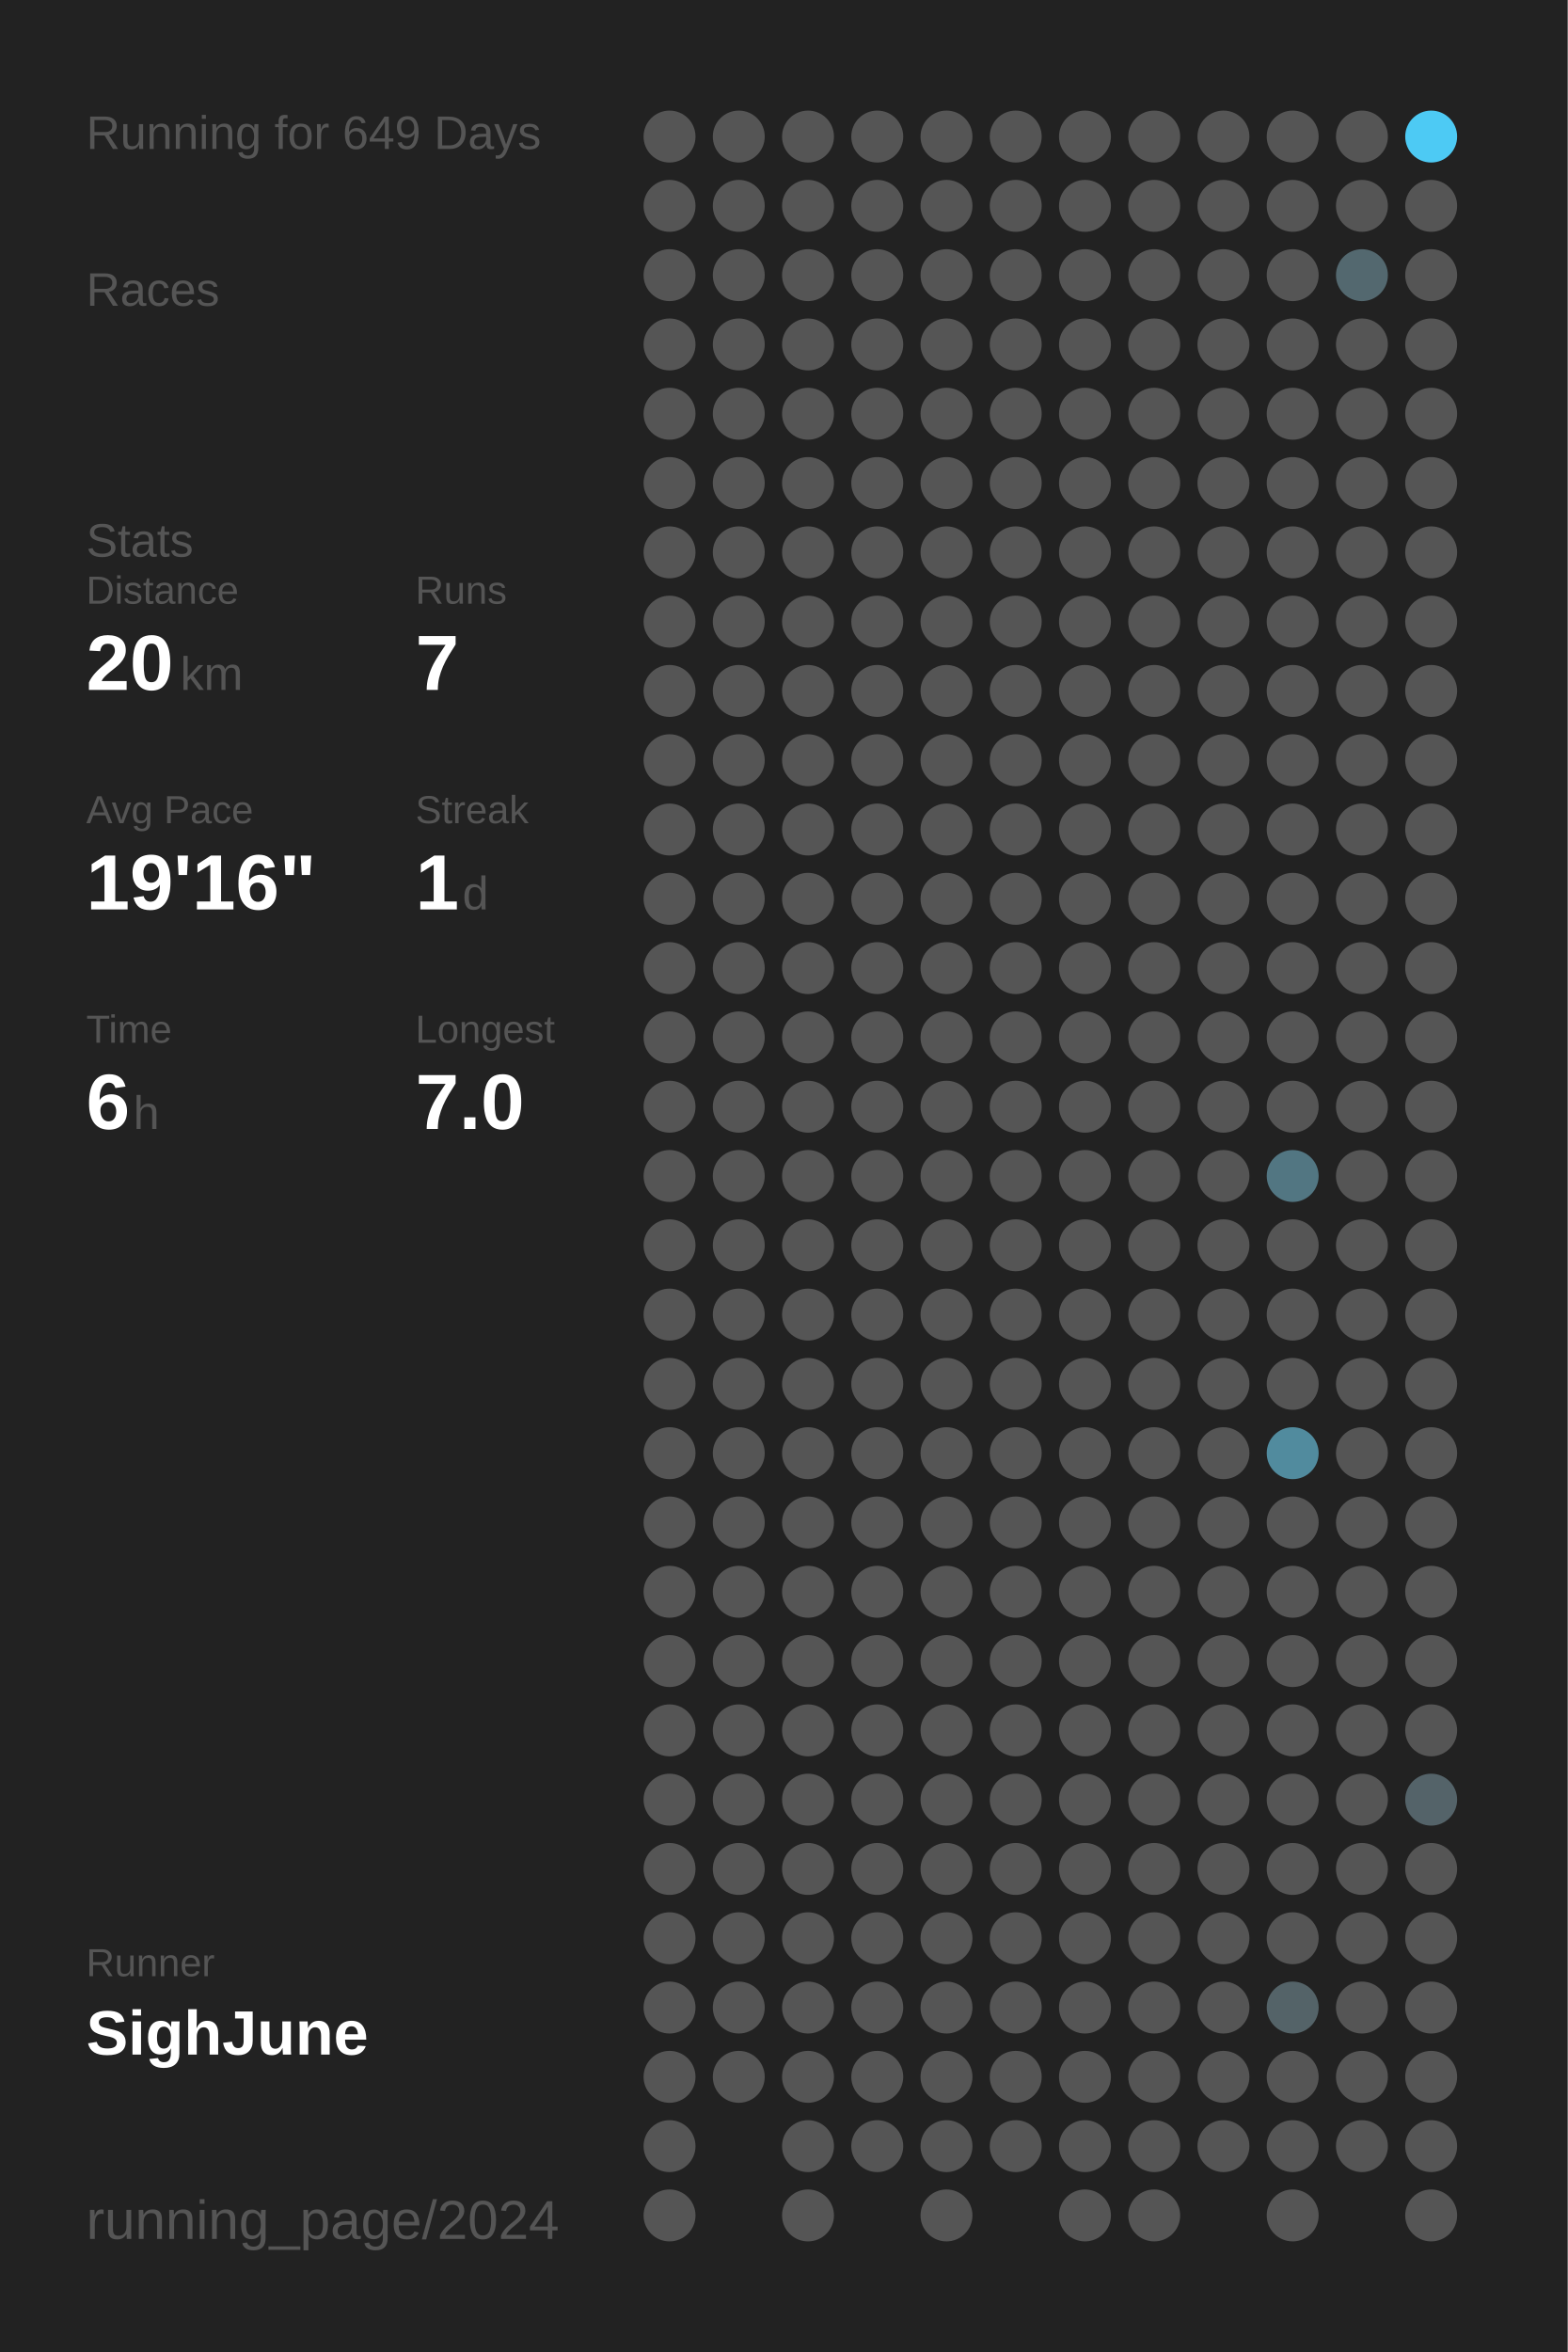
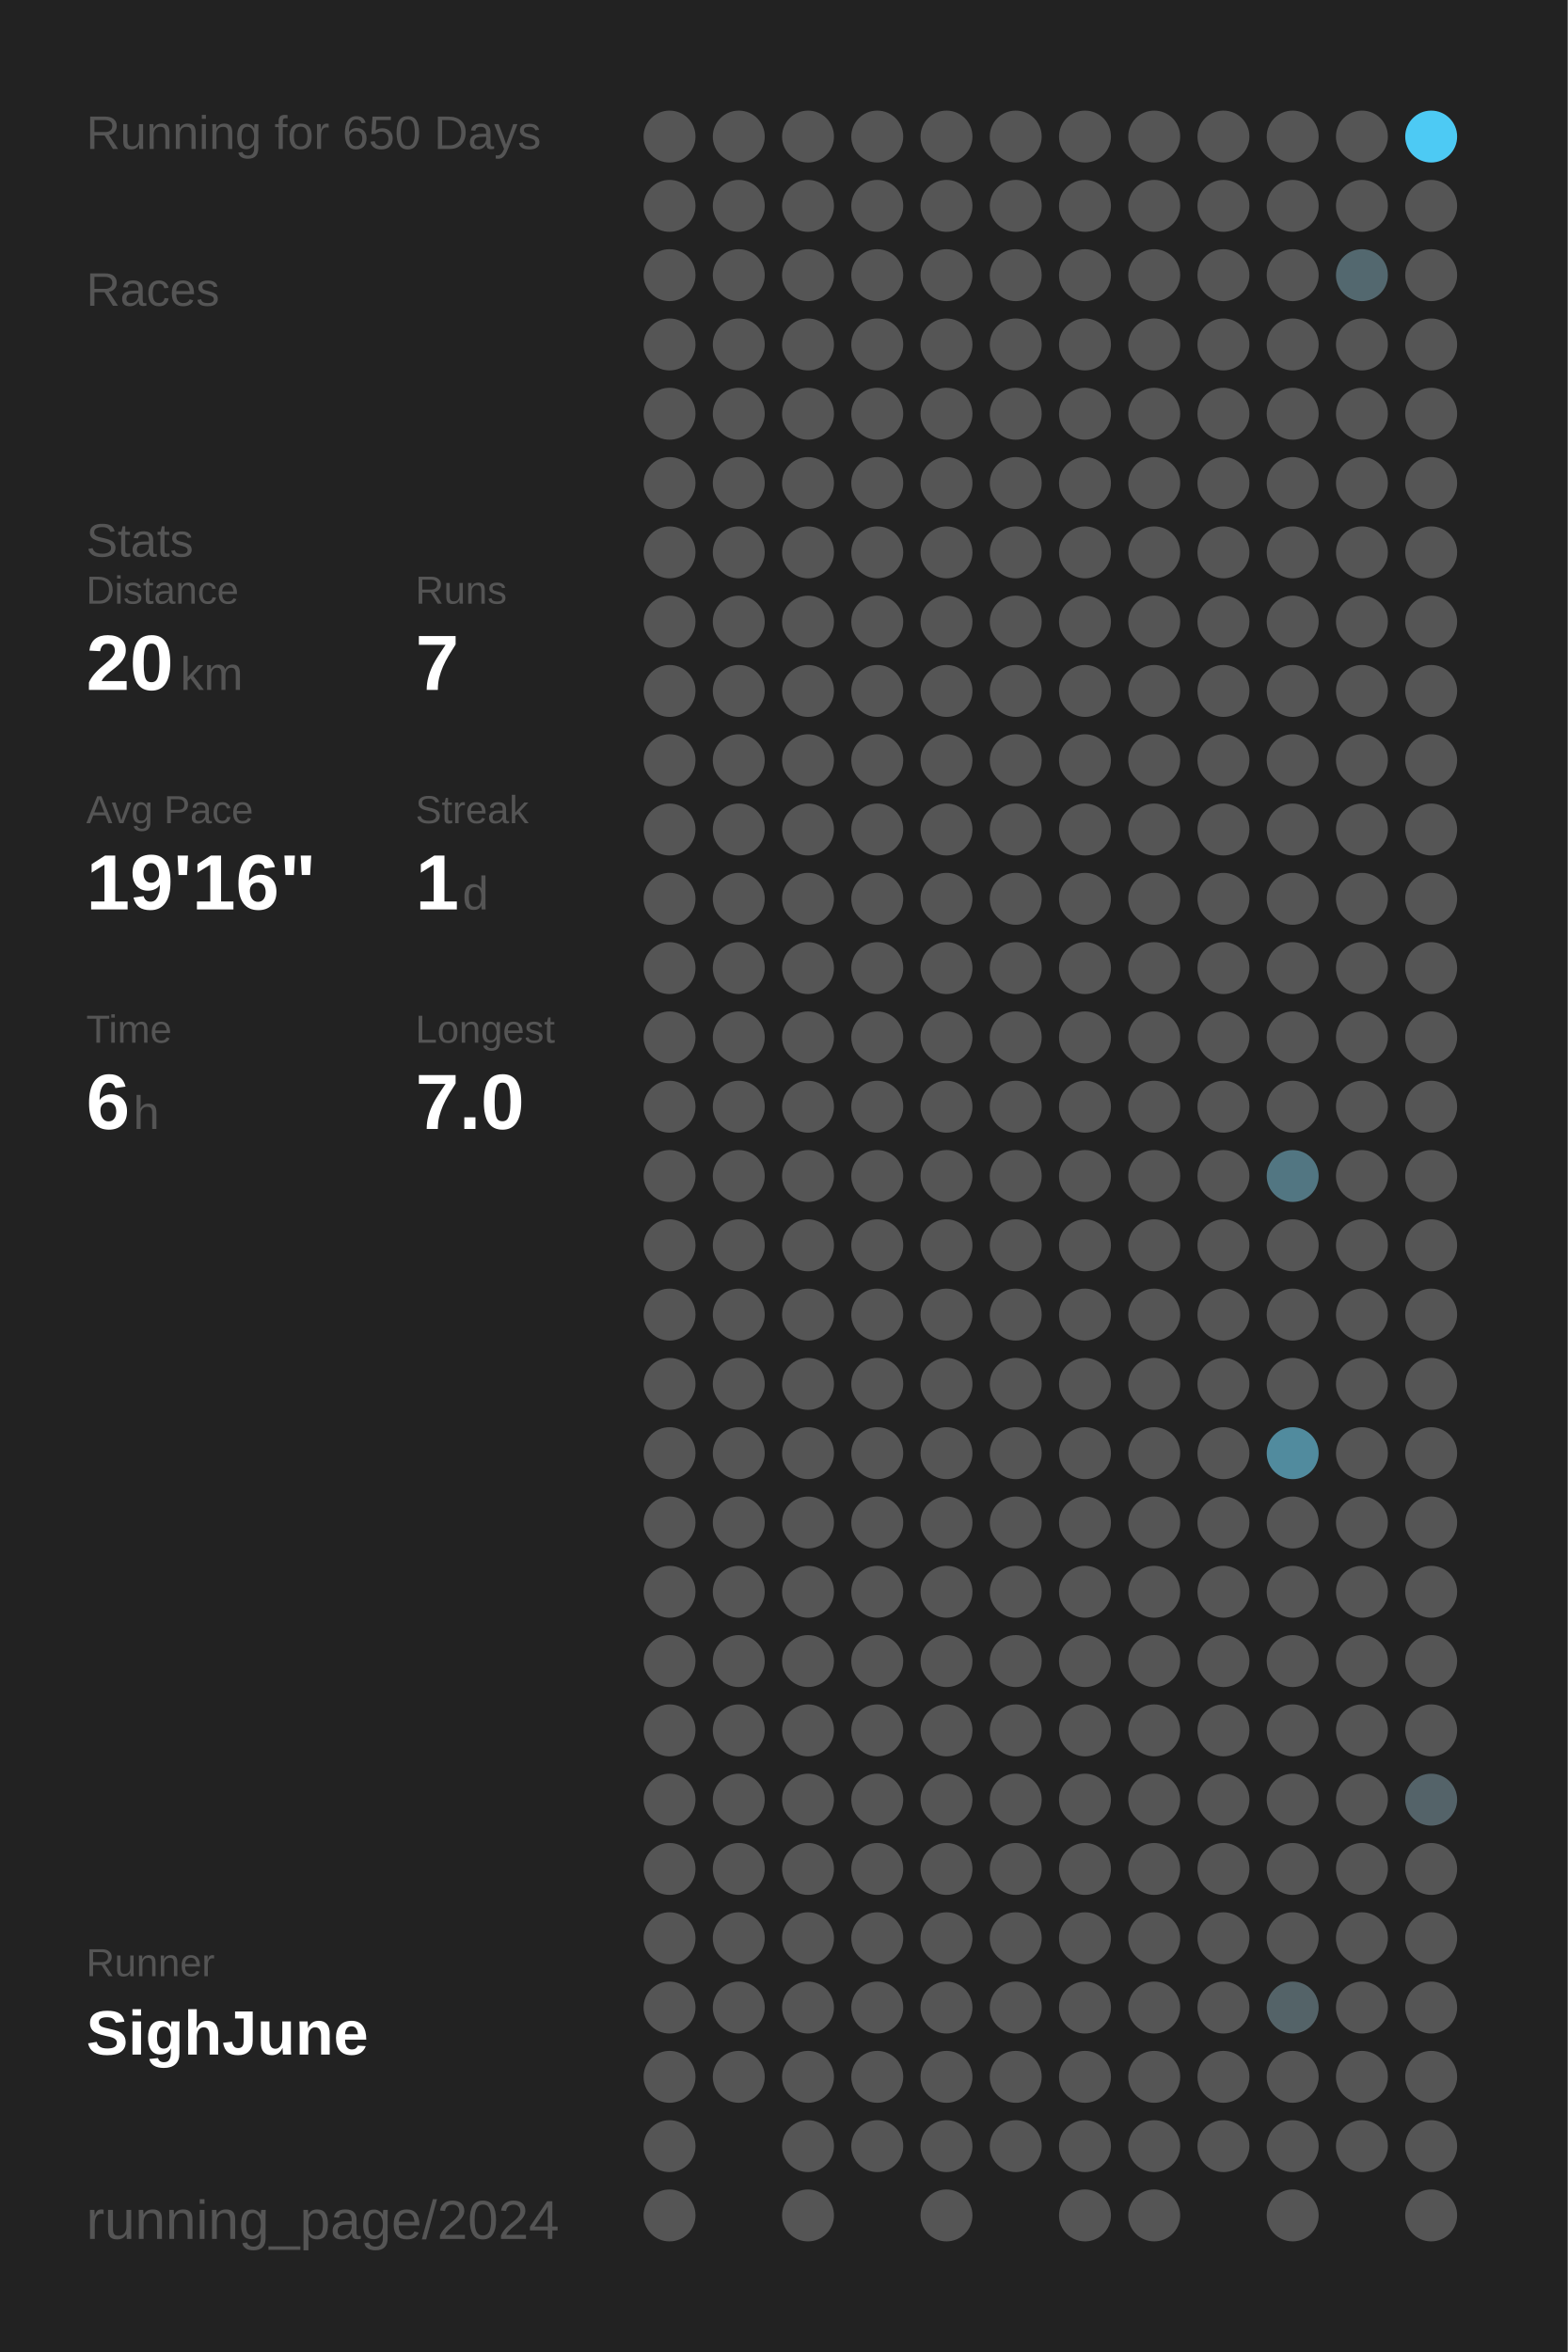
<svg xmlns="http://www.w3.org/2000/svg" baseProfile="full" height="300mm" version="1.1" viewBox="0,0,200,300" width="200mm">
  <defs />
  <rect fill="#222222" height="300" width="200" x="0" y="0" />
-   <text fill="#555555" style="font-size:6px; font-family:Arial;" x="11" y="19">Running for 649 Days</text>
+   <text fill="#555555" style="font-size:6px; font-family:Arial;" x="11" y="19">Running for 650 Days</text>
  <text fill="#555555" style="font-size:6px; font-family:Arial;" x="11" y="39">Races</text>
  <text fill="#555555" style="font-size:6px; font-family:Arial;" x="11" y="71">Stats</text>
  <text fill="#555555" style="font-size:5px; font-family:Arial;" x="11" y="77">Distance</text>
  <text fill="#FFFFFF" style="font-size:10px; font-family:Arial; font-weight:bold;" x="11" y="88">20</text>
  <text fill="#555555" style="font-size:6px; font-family:Arial;" x="23" y="88">km</text>
  <text fill="#555555" style="font-size:5px; font-family:Arial;" x="53" y="77">Runs</text>
  <text fill="#FFFFFF" style="font-size:10px; font-family:Arial; font-weight:bold;" x="53" y="88">7</text>
  <text fill="#555555" style="font-size:5px; font-family:Arial;" x="11" y="105">Avg Pace</text>
  <text fill="#FFFFFF" style="font-size:10px; font-family:Arial; font-weight:bold;" x="11" y="116">19'16"</text>
  <text fill="#555555" style="font-size:5px; font-family:Arial;" x="53" y="105">Streak</text>
  <text fill="#FFFFFF" style="font-size:10px; font-family:Arial; font-weight:bold;" x="53" y="116">1</text>
  <text fill="#555555" style="font-size:6px; font-family:Arial;" x="59" y="116">d</text>
  <text fill="#555555" style="font-size:5px; font-family:Arial;" x="11" y="133">Time</text>
  <text fill="#FFFFFF" style="font-size:10px; font-family:Arial; font-weight:bold;" x="11" y="144">6</text>
  <text fill="#555555" style="font-size:6px; font-family:Arial;" x="17" y="144">h</text>
  <text fill="#555555" style="font-size:5px; font-family:Arial;" x="53" y="133">Longest</text>
  <text fill="#FFFFFF" style="font-size:10px; font-family:Arial; font-weight:bold;" x="53" y="144">7.0</text>
  <text fill="#555555" style="font-size:5px; font-family:Arial;" x="11" y="252.065">Runner</text>
  <text fill="#FFFFFF" style="font-size:8px; font-family:Arial; font-weight:bold;" x="11" y="262.065">SighJune</text>
  <text fill="#555555" style="font-size:7px; font-family:Arial;" x="11" y="285.581">running_page/2024</text>
  <circle cx="85.417" cy="17.419" fill="#555555" r="3.312" />
  <circle cx="85.417" cy="26.258" fill="#555555" r="3.312" />
  <circle cx="85.417" cy="35.097" fill="#555555" r="3.312" />
  <circle cx="85.417" cy="43.935" fill="#555555" r="3.312" />
  <circle cx="85.417" cy="52.774" fill="#555555" r="3.312" />
  <circle cx="85.417" cy="61.613" fill="#555555" r="3.312" />
  <circle cx="85.417" cy="70.452" fill="#555555" r="3.312" />
  <circle cx="85.417" cy="79.29" fill="#555555" r="3.312" />
  <circle cx="85.417" cy="88.129" fill="#555555" r="3.312" />
  <circle cx="85.417" cy="96.968" fill="#555555" r="3.312" />
  <circle cx="85.417" cy="105.806" fill="#555555" r="3.312" />
  <circle cx="85.417" cy="114.645" fill="#555555" r="3.312" />
  <circle cx="85.417" cy="123.484" fill="#555555" r="3.312" />
  <circle cx="85.417" cy="132.323" fill="#555555" r="3.312" />
  <circle cx="85.417" cy="141.161" fill="#555555" r="3.312" />
  <circle cx="85.417" cy="150" fill="#555555" r="3.312" />
  <circle cx="85.417" cy="158.839" fill="#555555" r="3.312" />
  <circle cx="85.417" cy="167.677" fill="#555555" r="3.312" />
  <circle cx="85.417" cy="176.516" fill="#555555" r="3.312" />
  <circle cx="85.417" cy="185.355" fill="#555555" r="3.312" />
  <circle cx="85.417" cy="194.194" fill="#555555" r="3.312" />
  <circle cx="85.417" cy="203.032" fill="#555555" r="3.312" />
  <circle cx="85.417" cy="211.871" fill="#555555" r="3.312" />
  <circle cx="85.417" cy="220.71" fill="#555555" r="3.312" />
  <circle cx="85.417" cy="229.548" fill="#555555" r="3.312" />
  <circle cx="85.417" cy="238.387" fill="#555555" r="3.312" />
  <circle cx="85.417" cy="247.226" fill="#555555" r="3.312" />
  <circle cx="85.417" cy="256.065" fill="#555555" r="3.312" />
  <circle cx="85.417" cy="264.903" fill="#555555" r="3.312" />
  <circle cx="85.417" cy="273.742" fill="#555555" r="3.312" />
  <circle cx="85.417" cy="282.581" fill="#555555" r="3.312" />
  <circle cx="94.25" cy="17.419" fill="#555555" r="3.312" />
  <circle cx="94.25" cy="26.258" fill="#555555" r="3.312" />
  <circle cx="94.25" cy="35.097" fill="#555555" r="3.312" />
  <circle cx="94.25" cy="43.935" fill="#555555" r="3.312" />
  <circle cx="94.25" cy="52.774" fill="#555555" r="3.312" />
  <circle cx="94.25" cy="61.613" fill="#555555" r="3.312" />
  <circle cx="94.25" cy="70.452" fill="#555555" r="3.312" />
  <circle cx="94.25" cy="79.29" fill="#555555" r="3.312" />
  <circle cx="94.25" cy="88.129" fill="#555555" r="3.312" />
  <circle cx="94.25" cy="96.968" fill="#555555" r="3.312" />
  <circle cx="94.25" cy="105.806" fill="#555555" r="3.312" />
  <circle cx="94.25" cy="114.645" fill="#555555" r="3.312" />
  <circle cx="94.25" cy="123.484" fill="#555555" r="3.312" />
  <circle cx="94.25" cy="132.323" fill="#555555" r="3.312" />
  <circle cx="94.25" cy="141.161" fill="#555555" r="3.312" />
  <circle cx="94.25" cy="150" fill="#555555" r="3.312" />
  <circle cx="94.25" cy="158.839" fill="#555555" r="3.312" />
  <circle cx="94.25" cy="167.677" fill="#555555" r="3.312" />
  <circle cx="94.25" cy="176.516" fill="#555555" r="3.312" />
  <circle cx="94.25" cy="185.355" fill="#555555" r="3.312" />
  <circle cx="94.25" cy="194.194" fill="#555555" r="3.312" />
  <circle cx="94.25" cy="203.032" fill="#555555" r="3.312" />
  <circle cx="94.25" cy="211.871" fill="#555555" r="3.312" />
  <circle cx="94.25" cy="220.71" fill="#555555" r="3.312" />
  <circle cx="94.25" cy="229.548" fill="#555555" r="3.312" />
  <circle cx="94.25" cy="238.387" fill="#555555" r="3.312" />
  <circle cx="94.25" cy="247.226" fill="#555555" r="3.312" />
  <circle cx="94.25" cy="256.065" fill="#555555" r="3.312" />
  <circle cx="94.25" cy="264.903" fill="#555555" r="3.312" />
  <circle cx="103.083" cy="17.419" fill="#555555" r="3.312" />
  <circle cx="103.083" cy="26.258" fill="#555555" r="3.312" />
  <circle cx="103.083" cy="35.097" fill="#555555" r="3.312" />
  <circle cx="103.083" cy="43.935" fill="#555555" r="3.312" />
  <circle cx="103.083" cy="52.774" fill="#555555" r="3.312" />
  <circle cx="103.083" cy="61.613" fill="#555555" r="3.312" />
  <circle cx="103.083" cy="70.452" fill="#555555" r="3.312" />
  <circle cx="103.083" cy="79.29" fill="#555555" r="3.312" />
  <circle cx="103.083" cy="88.129" fill="#555555" r="3.312" />
  <circle cx="103.083" cy="96.968" fill="#555555" r="3.312" />
  <circle cx="103.083" cy="105.806" fill="#555555" r="3.312" />
  <circle cx="103.083" cy="114.645" fill="#555555" r="3.312" />
  <circle cx="103.083" cy="123.484" fill="#555555" r="3.312" />
  <circle cx="103.083" cy="132.323" fill="#555555" r="3.312" />
  <circle cx="103.083" cy="141.161" fill="#555555" r="3.312" />
  <circle cx="103.083" cy="150" fill="#555555" r="3.312" />
  <circle cx="103.083" cy="158.839" fill="#555555" r="3.312" />
  <circle cx="103.083" cy="167.677" fill="#555555" r="3.312" />
  <circle cx="103.083" cy="176.516" fill="#555555" r="3.312" />
  <circle cx="103.083" cy="185.355" fill="#555555" r="3.312" />
  <circle cx="103.083" cy="194.194" fill="#555555" r="3.312" />
  <circle cx="103.083" cy="203.032" fill="#555555" r="3.312" />
  <circle cx="103.083" cy="211.871" fill="#555555" r="3.312" />
  <circle cx="103.083" cy="220.71" fill="#555555" r="3.312" />
  <circle cx="103.083" cy="229.548" fill="#555555" r="3.312" />
  <circle cx="103.083" cy="238.387" fill="#555555" r="3.312" />
  <circle cx="103.083" cy="247.226" fill="#555555" r="3.312" />
  <circle cx="103.083" cy="256.065" fill="#555555" r="3.312" />
  <circle cx="103.083" cy="264.903" fill="#555555" r="3.312" />
  <circle cx="103.083" cy="273.742" fill="#555555" r="3.312" />
  <circle cx="103.083" cy="282.581" fill="#555555" r="3.312" />
  <circle cx="111.917" cy="17.419" fill="#555555" r="3.312" />
  <circle cx="111.917" cy="26.258" fill="#555555" r="3.312" />
  <circle cx="111.917" cy="35.097" fill="#555555" r="3.312" />
  <circle cx="111.917" cy="43.935" fill="#555555" r="3.312" />
  <circle cx="111.917" cy="52.774" fill="#555555" r="3.312" />
  <circle cx="111.917" cy="61.613" fill="#555555" r="3.312" />
  <circle cx="111.917" cy="70.452" fill="#555555" r="3.312" />
  <circle cx="111.917" cy="79.29" fill="#555555" r="3.312" />
  <circle cx="111.917" cy="88.129" fill="#555555" r="3.312" />
  <circle cx="111.917" cy="96.968" fill="#555555" r="3.312" />
  <circle cx="111.917" cy="105.806" fill="#555555" r="3.312" />
  <circle cx="111.917" cy="114.645" fill="#555555" r="3.312" />
  <circle cx="111.917" cy="123.484" fill="#555555" r="3.312" />
  <circle cx="111.917" cy="132.323" fill="#555555" r="3.312" />
  <circle cx="111.917" cy="141.161" fill="#555555" r="3.312" />
  <circle cx="111.917" cy="150" fill="#555555" r="3.312" />
  <circle cx="111.917" cy="158.839" fill="#555555" r="3.312" />
  <circle cx="111.917" cy="167.677" fill="#555555" r="3.312" />
  <circle cx="111.917" cy="176.516" fill="#555555" r="3.312" />
  <circle cx="111.917" cy="185.355" fill="#555555" r="3.312" />
  <circle cx="111.917" cy="194.194" fill="#555555" r="3.312" />
  <circle cx="111.917" cy="203.032" fill="#555555" r="3.312" />
  <circle cx="111.917" cy="211.871" fill="#555555" r="3.312" />
  <circle cx="111.917" cy="220.71" fill="#555555" r="3.312" />
  <circle cx="111.917" cy="229.548" fill="#555555" r="3.312" />
  <circle cx="111.917" cy="238.387" fill="#555555" r="3.312" />
  <circle cx="111.917" cy="247.226" fill="#555555" r="3.312" />
  <circle cx="111.917" cy="256.065" fill="#555555" r="3.312" />
  <circle cx="111.917" cy="264.903" fill="#555555" r="3.312" />
  <circle cx="111.917" cy="273.742" fill="#555555" r="3.312" />
  <circle cx="120.75" cy="17.419" fill="#555555" r="3.312" />
  <circle cx="120.75" cy="26.258" fill="#555555" r="3.312" />
  <circle cx="120.75" cy="35.097" fill="#555555" r="3.312" />
  <circle cx="120.75" cy="43.935" fill="#555555" r="3.312" />
  <circle cx="120.75" cy="52.774" fill="#555555" r="3.312" />
  <circle cx="120.75" cy="61.613" fill="#555555" r="3.312" />
  <circle cx="120.75" cy="70.452" fill="#555555" r="3.312" />
  <circle cx="120.75" cy="79.29" fill="#555555" r="3.312" />
  <circle cx="120.75" cy="88.129" fill="#555555" r="3.312" />
  <circle cx="120.75" cy="96.968" fill="#555555" r="3.312" />
  <circle cx="120.75" cy="105.806" fill="#555555" r="3.312" />
  <circle cx="120.75" cy="114.645" fill="#555555" r="3.312" />
  <circle cx="120.75" cy="123.484" fill="#555555" r="3.312" />
  <circle cx="120.75" cy="132.323" fill="#555555" r="3.312" />
  <circle cx="120.75" cy="141.161" fill="#555555" r="3.312" />
  <circle cx="120.75" cy="150" fill="#555555" r="3.312" />
  <circle cx="120.75" cy="158.839" fill="#555555" r="3.312" />
  <circle cx="120.75" cy="167.677" fill="#555555" r="3.312" />
  <circle cx="120.75" cy="176.516" fill="#555555" r="3.312" />
  <circle cx="120.75" cy="185.355" fill="#555555" r="3.312" />
  <circle cx="120.75" cy="194.194" fill="#555555" r="3.312" />
  <circle cx="120.75" cy="203.032" fill="#555555" r="3.312" />
  <circle cx="120.75" cy="211.871" fill="#555555" r="3.312" />
  <circle cx="120.75" cy="220.71" fill="#555555" r="3.312" />
  <circle cx="120.75" cy="229.548" fill="#555555" r="3.312" />
  <circle cx="120.75" cy="238.387" fill="#555555" r="3.312" />
  <circle cx="120.75" cy="247.226" fill="#555555" r="3.312" />
  <circle cx="120.75" cy="256.065" fill="#555555" r="3.312" />
  <circle cx="120.75" cy="264.903" fill="#555555" r="3.312" />
  <circle cx="120.75" cy="273.742" fill="#555555" r="3.312" />
  <circle cx="120.75" cy="282.581" fill="#555555" r="3.312" />
  <circle cx="129.583" cy="17.419" fill="#555555" r="3.312" />
  <circle cx="129.583" cy="26.258" fill="#555555" r="3.312" />
  <circle cx="129.583" cy="35.097" fill="#555555" r="3.312" />
  <circle cx="129.583" cy="43.935" fill="#555555" r="3.312" />
  <circle cx="129.583" cy="52.774" fill="#555555" r="3.312" />
  <circle cx="129.583" cy="61.613" fill="#555555" r="3.312" />
  <circle cx="129.583" cy="70.452" fill="#555555" r="3.312" />
  <circle cx="129.583" cy="79.29" fill="#555555" r="3.312" />
  <circle cx="129.583" cy="88.129" fill="#555555" r="3.312" />
  <circle cx="129.583" cy="96.968" fill="#555555" r="3.312" />
  <circle cx="129.583" cy="105.806" fill="#555555" r="3.312" />
  <circle cx="129.583" cy="114.645" fill="#555555" r="3.312" />
  <circle cx="129.583" cy="123.484" fill="#555555" r="3.312" />
  <circle cx="129.583" cy="132.323" fill="#555555" r="3.312" />
  <circle cx="129.583" cy="141.161" fill="#555555" r="3.312" />
  <circle cx="129.583" cy="150" fill="#555555" r="3.312" />
  <circle cx="129.583" cy="158.839" fill="#555555" r="3.312" />
  <circle cx="129.583" cy="167.677" fill="#555555" r="3.312" />
  <circle cx="129.583" cy="176.516" fill="#555555" r="3.312" />
  <circle cx="129.583" cy="185.355" fill="#555555" r="3.312" />
  <circle cx="129.583" cy="194.194" fill="#555555" r="3.312" />
  <circle cx="129.583" cy="203.032" fill="#555555" r="3.312" />
  <circle cx="129.583" cy="211.871" fill="#555555" r="3.312" />
  <circle cx="129.583" cy="220.71" fill="#555555" r="3.312" />
  <circle cx="129.583" cy="229.548" fill="#555555" r="3.312" />
  <circle cx="129.583" cy="238.387" fill="#555555" r="3.312" />
  <circle cx="129.583" cy="247.226" fill="#555555" r="3.312" />
  <circle cx="129.583" cy="256.065" fill="#555555" r="3.312" />
  <circle cx="129.583" cy="264.903" fill="#555555" r="3.312" />
  <circle cx="129.583" cy="273.742" fill="#555555" r="3.312" />
  <circle cx="138.417" cy="17.419" fill="#555555" r="3.312" />
  <circle cx="138.417" cy="26.258" fill="#555555" r="3.312" />
  <circle cx="138.417" cy="35.097" fill="#555555" r="3.312" />
  <circle cx="138.417" cy="43.935" fill="#555555" r="3.312" />
  <circle cx="138.417" cy="52.774" fill="#555555" r="3.312" />
  <circle cx="138.417" cy="61.613" fill="#555555" r="3.312" />
  <circle cx="138.417" cy="70.452" fill="#555555" r="3.312" />
  <circle cx="138.417" cy="79.29" fill="#555555" r="3.312" />
  <circle cx="138.417" cy="88.129" fill="#555555" r="3.312" />
  <circle cx="138.417" cy="96.968" fill="#555555" r="3.312" />
  <circle cx="138.417" cy="105.806" fill="#555555" r="3.312" />
  <circle cx="138.417" cy="114.645" fill="#555555" r="3.312" />
  <circle cx="138.417" cy="123.484" fill="#555555" r="3.312" />
  <circle cx="138.417" cy="132.323" fill="#555555" r="3.312" />
  <circle cx="138.417" cy="141.161" fill="#555555" r="3.312" />
  <circle cx="138.417" cy="150" fill="#555555" r="3.312" />
  <circle cx="138.417" cy="158.839" fill="#555555" r="3.312" />
  <circle cx="138.417" cy="167.677" fill="#555555" r="3.312" />
  <circle cx="138.417" cy="176.516" fill="#555555" r="3.312" />
  <circle cx="138.417" cy="185.355" fill="#555555" r="3.312" />
  <circle cx="138.417" cy="194.194" fill="#555555" r="3.312" />
  <circle cx="138.417" cy="203.032" fill="#555555" r="3.312" />
  <circle cx="138.417" cy="211.871" fill="#555555" r="3.312" />
  <circle cx="138.417" cy="220.71" fill="#555555" r="3.312" />
  <circle cx="138.417" cy="229.548" fill="#555555" r="3.312" />
  <circle cx="138.417" cy="238.387" fill="#555555" r="3.312" />
  <circle cx="138.417" cy="247.226" fill="#555555" r="3.312" />
  <circle cx="138.417" cy="256.065" fill="#555555" r="3.312" />
  <circle cx="138.417" cy="264.903" fill="#555555" r="3.312" />
  <circle cx="138.417" cy="273.742" fill="#555555" r="3.312" />
  <circle cx="138.417" cy="282.581" fill="#555555" r="3.312" />
  <circle cx="147.25" cy="17.419" fill="#555555" r="3.312" />
  <circle cx="147.25" cy="26.258" fill="#555555" r="3.312" />
  <circle cx="147.25" cy="35.097" fill="#555555" r="3.312" />
  <circle cx="147.25" cy="43.935" fill="#555555" r="3.312" />
  <circle cx="147.25" cy="52.774" fill="#555555" r="3.312" />
  <circle cx="147.25" cy="61.613" fill="#555555" r="3.312" />
  <circle cx="147.25" cy="70.452" fill="#555555" r="3.312" />
  <circle cx="147.25" cy="79.29" fill="#555555" r="3.312" />
  <circle cx="147.25" cy="88.129" fill="#555555" r="3.312" />
  <circle cx="147.25" cy="96.968" fill="#555555" r="3.312" />
  <circle cx="147.25" cy="105.806" fill="#555555" r="3.312" />
  <circle cx="147.25" cy="114.645" fill="#555555" r="3.312" />
  <circle cx="147.25" cy="123.484" fill="#555555" r="3.312" />
  <circle cx="147.25" cy="132.323" fill="#555555" r="3.312" />
  <circle cx="147.25" cy="141.161" fill="#555555" r="3.312" />
  <circle cx="147.25" cy="150" fill="#555555" r="3.312" />
  <circle cx="147.25" cy="158.839" fill="#555555" r="3.312" />
  <circle cx="147.25" cy="167.677" fill="#555555" r="3.312" />
  <circle cx="147.25" cy="176.516" fill="#555555" r="3.312" />
  <circle cx="147.25" cy="185.355" fill="#555555" r="3.312" />
  <circle cx="147.25" cy="194.194" fill="#555555" r="3.312" />
  <circle cx="147.25" cy="203.032" fill="#555555" r="3.312" />
  <circle cx="147.25" cy="211.871" fill="#555555" r="3.312" />
  <circle cx="147.25" cy="220.71" fill="#555555" r="3.312" />
  <circle cx="147.25" cy="229.548" fill="#555555" r="3.312" />
  <circle cx="147.25" cy="238.387" fill="#555555" r="3.312" />
  <circle cx="147.25" cy="247.226" fill="#555555" r="3.312" />
  <circle cx="147.25" cy="256.065" fill="#555555" r="3.312" />
  <circle cx="147.25" cy="264.903" fill="#555555" r="3.312" />
  <circle cx="147.25" cy="273.742" fill="#555555" r="3.312" />
  <circle cx="147.25" cy="282.581" fill="#555555" r="3.312" />
  <circle cx="156.083" cy="17.419" fill="#555555" r="3.312" />
  <circle cx="156.083" cy="26.258" fill="#555555" r="3.312" />
  <circle cx="156.083" cy="35.097" fill="#555555" r="3.312" />
  <circle cx="156.083" cy="43.935" fill="#555555" r="3.312" />
  <circle cx="156.083" cy="52.774" fill="#555555" r="3.312" />
  <circle cx="156.083" cy="61.613" fill="#555555" r="3.312" />
  <circle cx="156.083" cy="70.452" fill="#555555" r="3.312" />
  <circle cx="156.083" cy="79.29" fill="#555555" r="3.312" />
  <circle cx="156.083" cy="88.129" fill="#555555" r="3.312" />
  <circle cx="156.083" cy="96.968" fill="#555555" r="3.312" />
  <circle cx="156.083" cy="105.806" fill="#555555" r="3.312" />
  <circle cx="156.083" cy="114.645" fill="#555555" r="3.312" />
  <circle cx="156.083" cy="123.484" fill="#555555" r="3.312" />
  <circle cx="156.083" cy="132.323" fill="#555555" r="3.312" />
  <circle cx="156.083" cy="141.161" fill="#555555" r="3.312" />
  <circle cx="156.083" cy="150" fill="#555555" r="3.312" />
  <circle cx="156.083" cy="158.839" fill="#555555" r="3.312" />
  <circle cx="156.083" cy="167.677" fill="#555555" r="3.312" />
  <circle cx="156.083" cy="176.516" fill="#555555" r="3.312" />
  <circle cx="156.083" cy="185.355" fill="#555555" r="3.312" />
  <circle cx="156.083" cy="194.194" fill="#555555" r="3.312" />
  <circle cx="156.083" cy="203.032" fill="#555555" r="3.312" />
  <circle cx="156.083" cy="211.871" fill="#555555" r="3.312" />
  <circle cx="156.083" cy="220.71" fill="#555555" r="3.312" />
  <circle cx="156.083" cy="229.548" fill="#555555" r="3.312" />
  <circle cx="156.083" cy="238.387" fill="#555555" r="3.312" />
  <circle cx="156.083" cy="247.226" fill="#555555" r="3.312" />
  <circle cx="156.083" cy="256.065" fill="#555555" r="3.312" />
  <circle cx="156.083" cy="264.903" fill="#555555" r="3.312" />
  <circle cx="156.083" cy="273.742" fill="#555555" r="3.312" />
  <circle cx="164.917" cy="17.419" fill="#555555" r="3.312" />
  <circle cx="164.917" cy="26.258" fill="#555555" r="3.312" />
  <circle cx="164.917" cy="35.097" fill="#555555" r="3.312" />
  <circle cx="164.917" cy="43.935" fill="#555555" r="3.312" />
  <circle cx="164.917" cy="52.774" fill="#555555" r="3.312" />
  <circle cx="164.917" cy="61.613" fill="#555555" r="3.312" />
  <circle cx="164.917" cy="70.452" fill="#555555" r="3.312" />
  <circle cx="164.917" cy="79.29" fill="#555555" r="3.312" />
  <circle cx="164.917" cy="88.129" fill="#555555" r="3.312" />
  <circle cx="164.917" cy="96.968" fill="#555555" r="3.312" />
  <circle cx="164.917" cy="105.806" fill="#555555" r="3.312" />
  <circle cx="164.917" cy="114.645" fill="#555555" r="3.312" />
  <circle cx="164.917" cy="123.484" fill="#555555" r="3.312" />
  <circle cx="164.917" cy="132.323" fill="#555555" r="3.312" />
  <circle cx="164.917" cy="141.161" fill="#555555" r="3.312" />
  <circle cx="164.917" cy="150" fill="#527682" r="3.312" />
  <circle cx="164.917" cy="158.839" fill="#555555" r="3.312" />
  <circle cx="164.917" cy="167.677" fill="#555555" r="3.312" />
  <circle cx="164.917" cy="176.516" fill="#555555" r="3.312" />
  <circle cx="164.917" cy="185.355" fill="#518b9e" r="3.312" />
  <circle cx="164.917" cy="194.194" fill="#555555" r="3.312" />
  <circle cx="164.917" cy="203.032" fill="#555555" r="3.312" />
  <circle cx="164.917" cy="211.871" fill="#555555" r="3.312" />
  <circle cx="164.917" cy="220.71" fill="#555555" r="3.312" />
  <circle cx="164.917" cy="229.548" fill="#555555" r="3.312" />
  <circle cx="164.917" cy="238.387" fill="#555555" r="3.312" />
  <circle cx="164.917" cy="247.226" fill="#555555" r="3.312" />
  <circle cx="164.917" cy="256.065" fill="#546368" r="3.312" />
  <circle cx="164.917" cy="264.903" fill="#555555" r="3.312" />
  <circle cx="164.917" cy="273.742" fill="#555555" r="3.312" />
  <circle cx="164.917" cy="282.581" fill="#555555" r="3.312" />
  <circle cx="173.75" cy="17.419" fill="#555555" r="3.312" />
  <circle cx="173.75" cy="26.258" fill="#555555" r="3.312" />
  <circle cx="173.75" cy="35.097" fill="#53686f" r="3.312" />
  <circle cx="173.75" cy="43.935" fill="#555555" r="3.312" />
  <circle cx="173.75" cy="52.774" fill="#555555" r="3.312" />
  <circle cx="173.75" cy="61.613" fill="#555555" r="3.312" />
  <circle cx="173.75" cy="70.452" fill="#555555" r="3.312" />
  <circle cx="173.75" cy="79.29" fill="#555555" r="3.312" />
  <circle cx="173.75" cy="88.129" fill="#555555" r="3.312" />
  <circle cx="173.75" cy="96.968" fill="#555555" r="3.312" />
  <circle cx="173.75" cy="105.806" fill="#555555" r="3.312" />
  <circle cx="173.75" cy="114.645" fill="#555555" r="3.312" />
  <circle cx="173.75" cy="123.484" fill="#555555" r="3.312" />
  <circle cx="173.75" cy="132.323" fill="#555555" r="3.312" />
  <circle cx="173.75" cy="141.161" fill="#555555" r="3.312" />
  <circle cx="173.75" cy="150" fill="#555555" r="3.312" />
  <circle cx="173.75" cy="158.839" fill="#555555" r="3.312" />
  <circle cx="173.75" cy="167.677" fill="#555555" r="3.312" />
  <circle cx="173.75" cy="176.516" fill="#555555" r="3.312" />
  <circle cx="173.75" cy="185.355" fill="#555555" r="3.312" />
  <circle cx="173.75" cy="194.194" fill="#555555" r="3.312" />
  <circle cx="173.75" cy="203.032" fill="#555555" r="3.312" />
  <circle cx="173.75" cy="211.871" fill="#555555" r="3.312" />
  <circle cx="173.75" cy="220.71" fill="#555555" r="3.312" />
  <circle cx="173.75" cy="229.548" fill="#555555" r="3.312" />
  <circle cx="173.75" cy="238.387" fill="#555555" r="3.312" />
  <circle cx="173.75" cy="247.226" fill="#555555" r="3.312" />
  <circle cx="173.75" cy="256.065" fill="#555555" r="3.312" />
  <circle cx="173.75" cy="264.903" fill="#555555" r="3.312" />
  <circle cx="173.75" cy="273.742" fill="#555555" r="3.312" />
  <circle cx="182.583" cy="17.419" fill="#4dcaf4" r="3.312" />
  <circle cx="182.583" cy="26.258" fill="#555555" r="3.312" />
  <circle cx="182.583" cy="35.097" fill="#555555" r="3.312" />
  <circle cx="182.583" cy="43.935" fill="#555555" r="3.312" />
  <circle cx="182.583" cy="52.774" fill="#555555" r="3.312" />
  <circle cx="182.583" cy="61.613" fill="#555555" r="3.312" />
  <circle cx="182.583" cy="70.452" fill="#555555" r="3.312" />
  <circle cx="182.583" cy="79.29" fill="#555555" r="3.312" />
  <circle cx="182.583" cy="88.129" fill="#555555" r="3.312" />
  <circle cx="182.583" cy="96.968" fill="#555555" r="3.312" />
  <circle cx="182.583" cy="105.806" fill="#555555" r="3.312" />
  <circle cx="182.583" cy="114.645" fill="#555555" r="3.312" />
  <circle cx="182.583" cy="123.484" fill="#555555" r="3.312" />
  <circle cx="182.583" cy="132.323" fill="#555555" r="3.312" />
  <circle cx="182.583" cy="141.161" fill="#555555" r="3.312" />
  <circle cx="182.583" cy="150" fill="#555555" r="3.312" />
  <circle cx="182.583" cy="158.839" fill="#555555" r="3.312" />
  <circle cx="182.583" cy="167.677" fill="#555555" r="3.312" />
  <circle cx="182.583" cy="176.516" fill="#555555" r="3.312" />
  <circle cx="182.583" cy="185.355" fill="#555555" r="3.312" />
  <circle cx="182.583" cy="194.194" fill="#555555" r="3.312" />
  <circle cx="182.583" cy="203.032" fill="#555555" r="3.312" />
  <circle cx="182.583" cy="211.871" fill="#555555" r="3.312" />
  <circle cx="182.583" cy="220.71" fill="#555555" r="3.312" />
  <circle cx="182.583" cy="229.548" fill="#546369" r="3.312" />
  <circle cx="182.583" cy="238.387" fill="#555555" r="3.312" />
  <circle cx="182.583" cy="247.226" fill="#555555" r="3.312" />
  <circle cx="182.583" cy="256.065" fill="#555555" r="3.312" />
  <circle cx="182.583" cy="264.903" fill="#555555" r="3.312" />
  <circle cx="182.583" cy="273.742" fill="#555555" r="3.312" />
  <circle cx="182.583" cy="282.581" fill="#555555" r="3.312" />
</svg>
